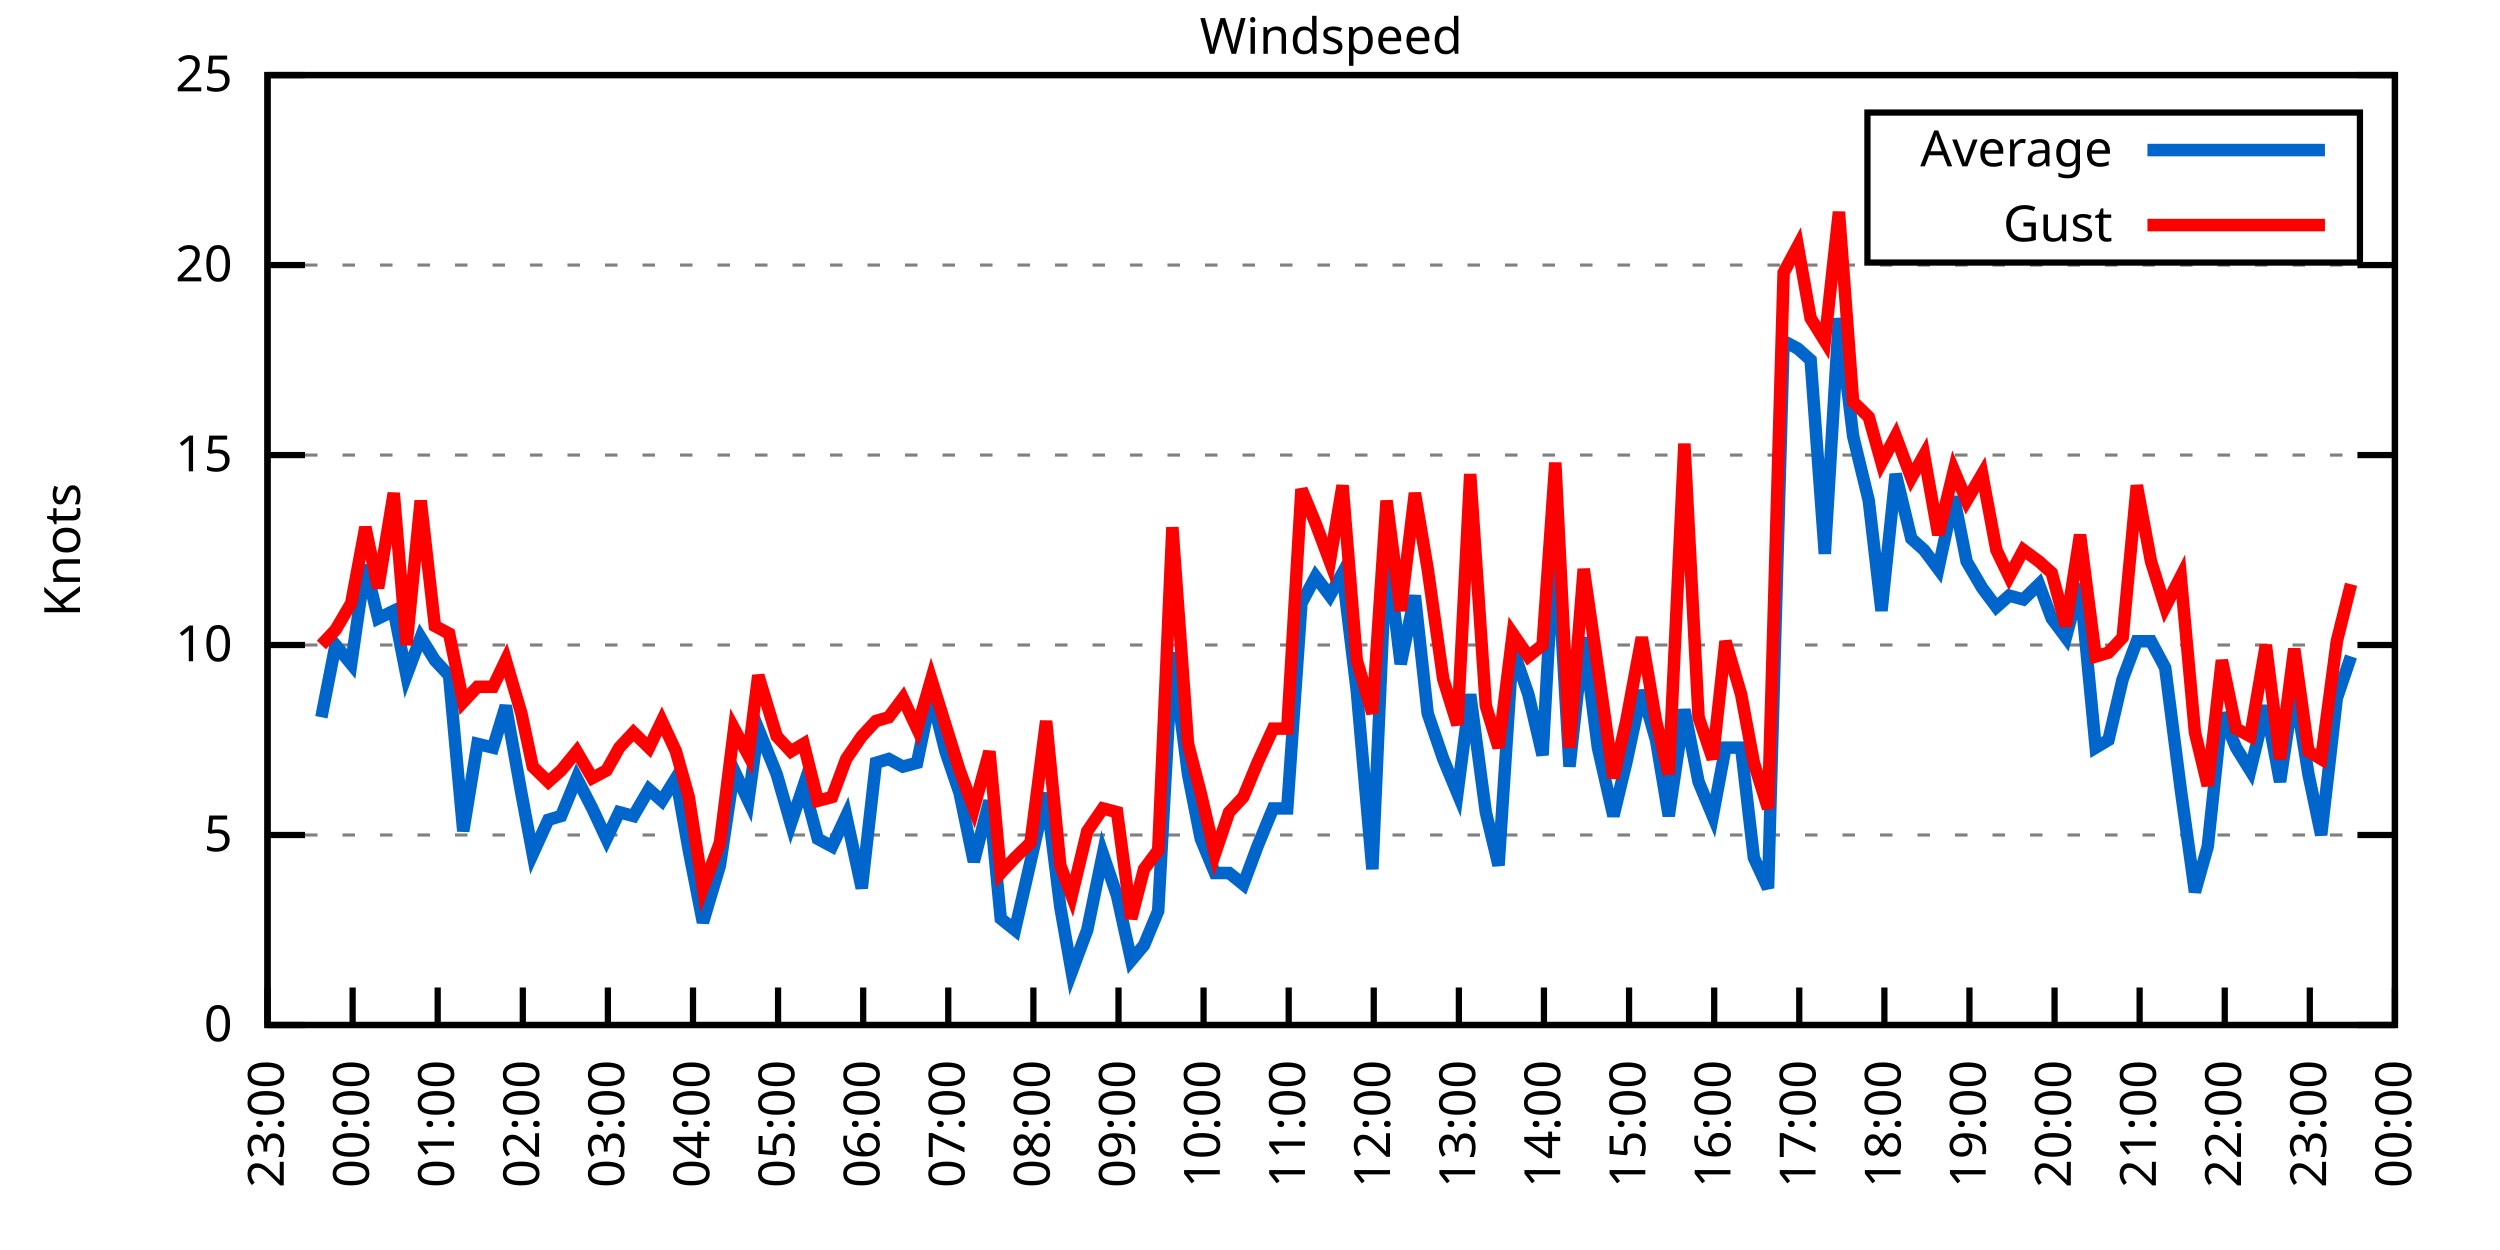
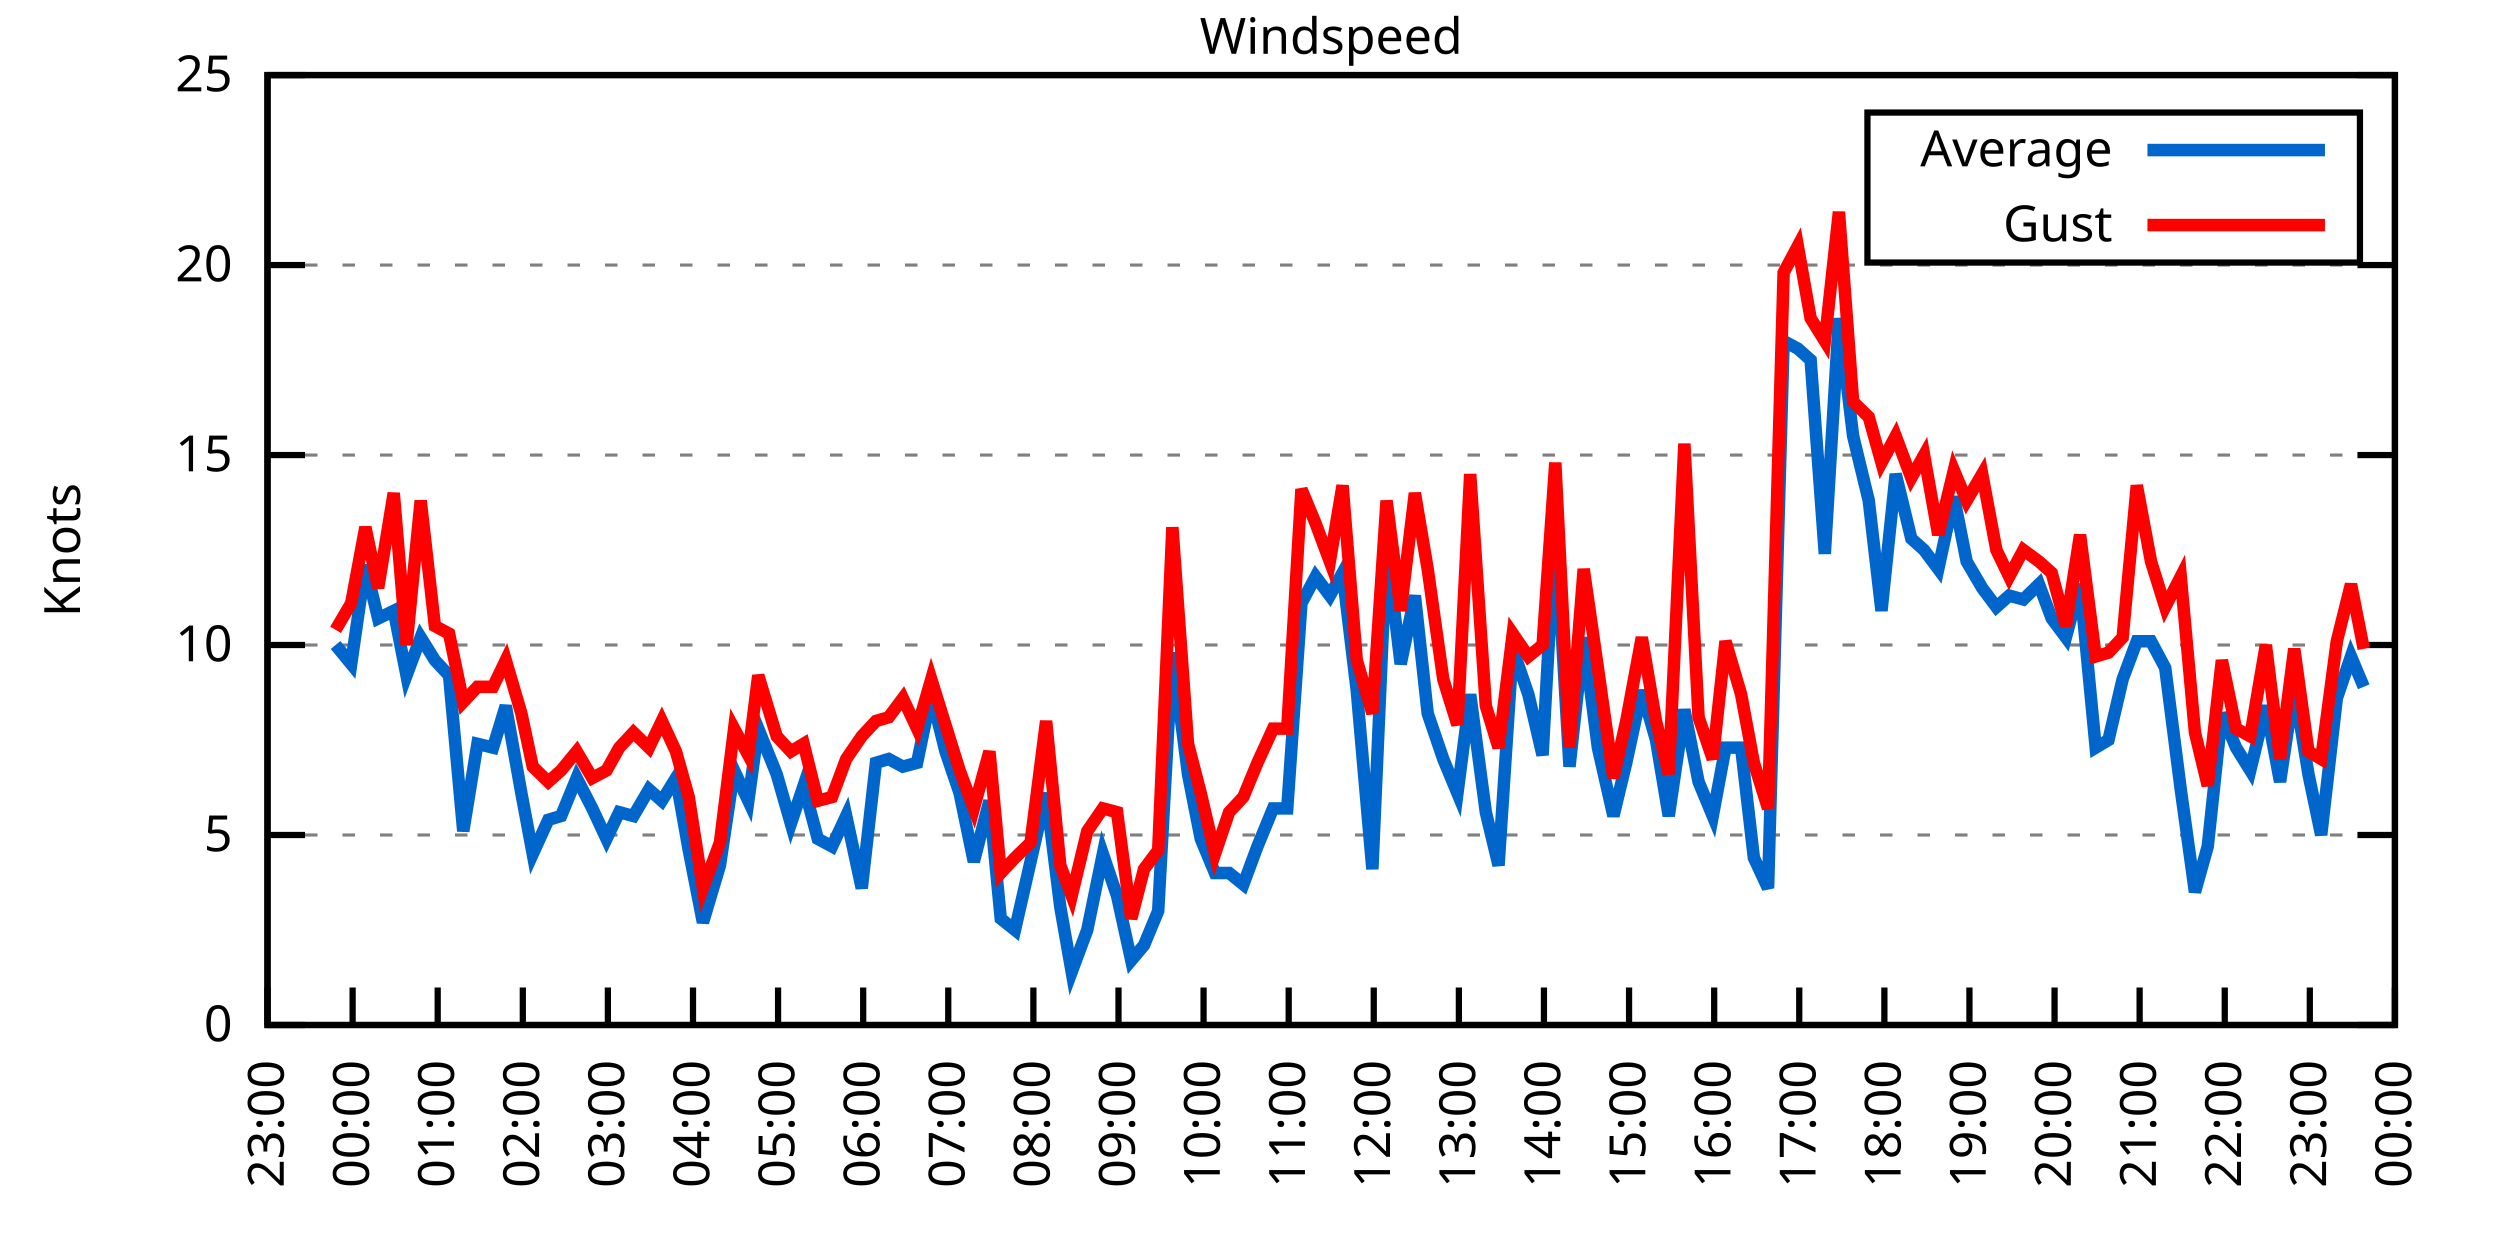
<svg xmlns="http://www.w3.org/2000/svg" xmlns:xlink="http://www.w3.org/1999/xlink" width="400" height="200" viewBox="0 0 400 200">
  <g id="gnuplot_canvas">
    <rect x="0" y="0" width="400" height="200" fill="none" />
    <defs>
      <circle id="gpDot" r="0.5" stroke-width="0.5" stroke="currentColor" />
      <path id="gpPt0" stroke-width="0.333" stroke="currentColor" d="M-1,0 h2 M0,-1 v2" />
      <path id="gpPt1" stroke-width="0.333" stroke="currentColor" d="M-1,-1 L1,1 M1,-1 L-1,1" />
      <path id="gpPt2" stroke-width="0.333" stroke="currentColor" d="M-1,0 L1,0 M0,-1 L0,1 M-1,-1 L1,1 M-1,1 L1,-1" />
      <rect id="gpPt3" stroke-width="0.333" stroke="currentColor" x="-1" y="-1" width="2" height="2" />
      <rect id="gpPt4" stroke-width="0.333" stroke="currentColor" fill="currentColor" x="-1" y="-1" width="2" height="2" />
      <circle id="gpPt5" stroke-width="0.333" stroke="currentColor" cx="0" cy="0" r="1" />
      <use xlink:href="#gpPt5" id="gpPt6" fill="currentColor" stroke="none" />
      <path id="gpPt7" stroke-width="0.333" stroke="currentColor" d="M0,-1.33 L-1.33,0.67 L1.33,0.67 z" />
      <use xlink:href="#gpPt7" id="gpPt8" fill="currentColor" stroke="none" />
      <use xlink:href="#gpPt7" id="gpPt9" stroke="currentColor" transform="rotate(180)" />
      <use xlink:href="#gpPt9" id="gpPt10" fill="currentColor" stroke="none" />
      <use xlink:href="#gpPt3" id="gpPt11" stroke="currentColor" transform="rotate(45)" />
      <use xlink:href="#gpPt11" id="gpPt12" fill="currentColor" stroke="none" />
      <path id="gpPt13" stroke-width="0.333" stroke="currentColor" d="M0,1.330 L1.265,0.411 L0.782,-1.067 L-0.782,-1.076 L-1.265,0.411 z" />
      <use xlink:href="#gpPt13" id="gpPt14" fill="currentColor" stroke="none" />
      <filter id="textbox" filterUnits="objectBoundingBox" x="0" y="0" height="1" width="1">
        <feFlood flood-color="white" flood-opacity="1" result="bgnd" />
        <feComposite in="SourceGraphic" in2="bgnd" operator="atop" />
      </filter>
      <filter id="greybox" filterUnits="objectBoundingBox" x="0" y="0" height="1" width="1">
        <feFlood flood-color="lightgrey" flood-opacity="1" result="grey" />
        <feComposite in="SourceGraphic" in2="grey" operator="atop" />
      </filter>
    </defs>
    <g fill="none" color="white" stroke="currentColor" stroke-width="1.00" stroke-linecap="butt" stroke-linejoin="miter">
</g>
    <g fill="none" color="black" stroke="currentColor" stroke-width="1.00" stroke-linecap="butt" stroke-linejoin="miter">
      <g stroke="none" shape-rendering="crispEdges">
        <polygon fill="rgb(255, 255, 255)" points="42.80,164.00 383.18,164.00 383.18,12.02 42.80,12.02 " />
      </g>
    </g>
    <g fill="none" color="black" stroke="currentColor" stroke-width="1.00" stroke-linecap="butt" stroke-linejoin="miter">
</g>
    <g fill="none" color="black" stroke="black" stroke-width="0.50" stroke-linecap="butt" stroke-linejoin="miter">
</g>
    <g fill="none" color="gray" stroke="currentColor" stroke-width="0.50" stroke-linecap="butt" stroke-linejoin="miter">
      <path stroke="gray" stroke-dasharray="2,4" class="gridline" d="M42.80,164.00 L383.19,164.00  " />
    </g>
    <g fill="none" color="gray" stroke="gray" stroke-width="1.00" stroke-linecap="butt" stroke-linejoin="miter">
</g>
    <g fill="none" color="black" stroke="currentColor" stroke-width="1.00" stroke-linecap="butt" stroke-linejoin="miter">
      <path stroke="black" d="M42.80,164.00 L48.80,164.00 M383.19,164.00 L377.19,164.00  " />
      <g transform="translate(37.20,166.60)" stroke="none" fill="black" font-family="Sans" font-size="8.00" text-anchor="end">
        <text>
          <tspan font-family="Sans"> 0</tspan>
        </text>
      </g>
    </g>
    <g fill="none" color="black" stroke="currentColor" stroke-width="1.00" stroke-linecap="butt" stroke-linejoin="miter">
</g>
    <g fill="none" color="black" stroke="black" stroke-width="0.50" stroke-linecap="butt" stroke-linejoin="miter">
</g>
    <g fill="none" color="gray" stroke="currentColor" stroke-width="0.50" stroke-linecap="butt" stroke-linejoin="miter">
      <path stroke="gray" stroke-dasharray="2,4" class="gridline" d="M42.80,133.60 L383.19,133.60  " />
    </g>
    <g fill="none" color="gray" stroke="gray" stroke-width="1.00" stroke-linecap="butt" stroke-linejoin="miter">
</g>
    <g fill="none" color="black" stroke="currentColor" stroke-width="1.00" stroke-linecap="butt" stroke-linejoin="miter">
      <path stroke="black" d="M42.80,133.60 L48.80,133.60 M383.19,133.60 L377.19,133.60  " />
      <g transform="translate(37.20,136.20)" stroke="none" fill="black" font-family="Sans" font-size="8.00" text-anchor="end">
        <text>
          <tspan font-family="Sans"> 5</tspan>
        </text>
      </g>
    </g>
    <g fill="none" color="black" stroke="currentColor" stroke-width="1.00" stroke-linecap="butt" stroke-linejoin="miter">
</g>
    <g fill="none" color="black" stroke="black" stroke-width="0.50" stroke-linecap="butt" stroke-linejoin="miter">
</g>
    <g fill="none" color="gray" stroke="currentColor" stroke-width="0.50" stroke-linecap="butt" stroke-linejoin="miter">
      <path stroke="gray" stroke-dasharray="2,4" class="gridline" d="M42.80,103.20 L383.19,103.20  " />
    </g>
    <g fill="none" color="gray" stroke="gray" stroke-width="1.00" stroke-linecap="butt" stroke-linejoin="miter">
</g>
    <g fill="none" color="black" stroke="currentColor" stroke-width="1.00" stroke-linecap="butt" stroke-linejoin="miter">
      <path stroke="black" d="M42.80,103.20 L48.80,103.20 M383.19,103.20 L377.19,103.20  " />
      <g transform="translate(37.20,105.80)" stroke="none" fill="black" font-family="Sans" font-size="8.00" text-anchor="end">
        <text>
          <tspan font-family="Sans"> 10</tspan>
        </text>
      </g>
    </g>
    <g fill="none" color="black" stroke="currentColor" stroke-width="1.00" stroke-linecap="butt" stroke-linejoin="miter">
</g>
    <g fill="none" color="black" stroke="black" stroke-width="0.50" stroke-linecap="butt" stroke-linejoin="miter">
</g>
    <g fill="none" color="gray" stroke="currentColor" stroke-width="0.50" stroke-linecap="butt" stroke-linejoin="miter">
      <path stroke="gray" stroke-dasharray="2,4" class="gridline" d="M42.80,72.81 L383.19,72.81  " />
    </g>
    <g fill="none" color="gray" stroke="gray" stroke-width="1.00" stroke-linecap="butt" stroke-linejoin="miter">
</g>
    <g fill="none" color="black" stroke="currentColor" stroke-width="1.00" stroke-linecap="butt" stroke-linejoin="miter">
      <path stroke="black" d="M42.80,72.81 L48.80,72.81 M383.19,72.81 L377.19,72.81  " />
      <g transform="translate(37.20,75.41)" stroke="none" fill="black" font-family="Sans" font-size="8.00" text-anchor="end">
        <text>
          <tspan font-family="Sans"> 15</tspan>
        </text>
      </g>
    </g>
    <g fill="none" color="black" stroke="currentColor" stroke-width="1.00" stroke-linecap="butt" stroke-linejoin="miter">
</g>
    <g fill="none" color="black" stroke="black" stroke-width="0.50" stroke-linecap="butt" stroke-linejoin="miter">
</g>
    <g fill="none" color="gray" stroke="currentColor" stroke-width="0.50" stroke-linecap="butt" stroke-linejoin="miter">
      <path stroke="gray" stroke-dasharray="2,4" class="gridline" d="M42.80,42.41 L383.19,42.41  " />
    </g>
    <g fill="none" color="gray" stroke="gray" stroke-width="1.00" stroke-linecap="butt" stroke-linejoin="miter">
</g>
    <g fill="none" color="black" stroke="currentColor" stroke-width="1.00" stroke-linecap="butt" stroke-linejoin="miter">
      <path stroke="black" d="M42.80,42.41 L48.80,42.41 M383.19,42.41 L377.19,42.41  " />
      <g transform="translate(37.20,45.01)" stroke="none" fill="black" font-family="Sans" font-size="8.00" text-anchor="end">
        <text>
          <tspan font-family="Sans"> 20</tspan>
        </text>
      </g>
    </g>
    <g fill="none" color="black" stroke="currentColor" stroke-width="1.00" stroke-linecap="butt" stroke-linejoin="miter">
</g>
    <g fill="none" color="black" stroke="black" stroke-width="0.50" stroke-linecap="butt" stroke-linejoin="miter">
</g>
    <g fill="none" color="gray" stroke="currentColor" stroke-width="0.50" stroke-linecap="butt" stroke-linejoin="miter">
      <path stroke="gray" stroke-dasharray="2,4" class="gridline" d="M42.80,12.01 L383.19,12.01  " />
    </g>
    <g fill="none" color="gray" stroke="gray" stroke-width="1.00" stroke-linecap="butt" stroke-linejoin="miter">
</g>
    <g fill="none" color="black" stroke="currentColor" stroke-width="1.00" stroke-linecap="butt" stroke-linejoin="miter">
      <path stroke="black" d="M42.80,12.01 L48.80,12.01 M383.19,12.01 L377.19,12.01  " />
      <g transform="translate(37.20,14.61)" stroke="none" fill="black" font-family="Sans" font-size="8.00" text-anchor="end">
        <text>
          <tspan font-family="Sans"> 25</tspan>
        </text>
      </g>
    </g>
    <g fill="none" color="black" stroke="currentColor" stroke-width="1.00" stroke-linecap="butt" stroke-linejoin="miter">
      <path stroke="black" d="M42.80,164.00 L42.80,158.00  " />
      <g transform="translate(45.40,169.60) rotate(270.00)" stroke="none" fill="black" font-family="Sans" font-size="8.00" text-anchor="end">
        <text>
          <tspan font-family="Sans">23:00</tspan>
        </text>
      </g>
    </g>
    <g fill="none" color="black" stroke="currentColor" stroke-width="1.00" stroke-linecap="butt" stroke-linejoin="miter">
      <path stroke="black" d="M56.42,164.00 L56.42,158.00  " />
      <g transform="translate(59.02,169.60) rotate(270.00)" stroke="none" fill="black" font-family="Sans" font-size="8.00" text-anchor="end">
        <text>
          <tspan font-family="Sans">00:00</tspan>
        </text>
      </g>
    </g>
    <g fill="none" color="black" stroke="currentColor" stroke-width="1.00" stroke-linecap="butt" stroke-linejoin="miter">
      <path stroke="black" d="M70.03,164.00 L70.03,158.00  " />
      <g transform="translate(72.63,169.60) rotate(270.00)" stroke="none" fill="black" font-family="Sans" font-size="8.00" text-anchor="end">
        <text>
          <tspan font-family="Sans">01:00</tspan>
        </text>
      </g>
    </g>
    <g fill="none" color="black" stroke="currentColor" stroke-width="1.00" stroke-linecap="butt" stroke-linejoin="miter">
      <path stroke="black" d="M83.65,164.00 L83.65,158.00  " />
      <g transform="translate(86.25,169.60) rotate(270.00)" stroke="none" fill="black" font-family="Sans" font-size="8.00" text-anchor="end">
        <text>
          <tspan font-family="Sans">02:00</tspan>
        </text>
      </g>
    </g>
    <g fill="none" color="black" stroke="currentColor" stroke-width="1.00" stroke-linecap="butt" stroke-linejoin="miter">
      <path stroke="black" d="M97.26,164.00 L97.26,158.00  " />
      <g transform="translate(99.86,169.60) rotate(270.00)" stroke="none" fill="black" font-family="Sans" font-size="8.00" text-anchor="end">
        <text>
          <tspan font-family="Sans">03:00</tspan>
        </text>
      </g>
    </g>
    <g fill="none" color="black" stroke="currentColor" stroke-width="1.00" stroke-linecap="butt" stroke-linejoin="miter">
      <path stroke="black" d="M110.88,164.00 L110.88,158.00  " />
      <g transform="translate(113.48,169.60) rotate(270.00)" stroke="none" fill="black" font-family="Sans" font-size="8.00" text-anchor="end">
        <text>
          <tspan font-family="Sans">04:00</tspan>
        </text>
      </g>
    </g>
    <g fill="none" color="black" stroke="currentColor" stroke-width="1.00" stroke-linecap="butt" stroke-linejoin="miter">
      <path stroke="black" d="M124.49,164.00 L124.49,158.00  " />
      <g transform="translate(127.09,169.60) rotate(270.00)" stroke="none" fill="black" font-family="Sans" font-size="8.00" text-anchor="end">
        <text>
          <tspan font-family="Sans">05:00</tspan>
        </text>
      </g>
    </g>
    <g fill="none" color="black" stroke="currentColor" stroke-width="1.00" stroke-linecap="butt" stroke-linejoin="miter">
      <path stroke="black" d="M138.11,164.00 L138.11,158.00  " />
      <g transform="translate(140.71,169.60) rotate(270.00)" stroke="none" fill="black" font-family="Sans" font-size="8.00" text-anchor="end">
        <text>
          <tspan font-family="Sans">06:00</tspan>
        </text>
      </g>
    </g>
    <g fill="none" color="black" stroke="currentColor" stroke-width="1.00" stroke-linecap="butt" stroke-linejoin="miter">
      <path stroke="black" d="M151.72,164.00 L151.72,158.00  " />
      <g transform="translate(154.32,169.60) rotate(270.00)" stroke="none" fill="black" font-family="Sans" font-size="8.00" text-anchor="end">
        <text>
          <tspan font-family="Sans">07:00</tspan>
        </text>
      </g>
    </g>
    <g fill="none" color="black" stroke="currentColor" stroke-width="1.00" stroke-linecap="butt" stroke-linejoin="miter">
      <path stroke="black" d="M165.34,164.00 L165.34,158.00  " />
      <g transform="translate(167.94,169.60) rotate(270.00)" stroke="none" fill="black" font-family="Sans" font-size="8.00" text-anchor="end">
        <text>
          <tspan font-family="Sans">08:00</tspan>
        </text>
      </g>
    </g>
    <g fill="none" color="black" stroke="currentColor" stroke-width="1.00" stroke-linecap="butt" stroke-linejoin="miter">
      <path stroke="black" d="M178.96,164.00 L178.96,158.00  " />
      <g transform="translate(181.56,169.60) rotate(270.00)" stroke="none" fill="black" font-family="Sans" font-size="8.00" text-anchor="end">
        <text>
          <tspan font-family="Sans">09:00</tspan>
        </text>
      </g>
    </g>
    <g fill="none" color="black" stroke="currentColor" stroke-width="1.00" stroke-linecap="butt" stroke-linejoin="miter">
      <path stroke="black" d="M192.57,164.00 L192.57,158.00  " />
      <g transform="translate(195.17,169.60) rotate(270.00)" stroke="none" fill="black" font-family="Sans" font-size="8.00" text-anchor="end">
        <text>
          <tspan font-family="Sans">10:00</tspan>
        </text>
      </g>
    </g>
    <g fill="none" color="black" stroke="currentColor" stroke-width="1.00" stroke-linecap="butt" stroke-linejoin="miter">
      <path stroke="black" d="M206.19,164.00 L206.19,158.00  " />
      <g transform="translate(208.79,169.60) rotate(270.00)" stroke="none" fill="black" font-family="Sans" font-size="8.00" text-anchor="end">
        <text>
          <tspan font-family="Sans">11:00</tspan>
        </text>
      </g>
    </g>
    <g fill="none" color="black" stroke="currentColor" stroke-width="1.00" stroke-linecap="butt" stroke-linejoin="miter">
      <path stroke="black" d="M219.80,164.00 L219.80,158.00  " />
      <g transform="translate(222.40,169.60) rotate(270.00)" stroke="none" fill="black" font-family="Sans" font-size="8.00" text-anchor="end">
        <text>
          <tspan font-family="Sans">12:00</tspan>
        </text>
      </g>
    </g>
    <g fill="none" color="black" stroke="currentColor" stroke-width="1.00" stroke-linecap="butt" stroke-linejoin="miter">
      <path stroke="black" d="M233.42,164.00 L233.42,158.00  " />
      <g transform="translate(236.02,169.60) rotate(270.00)" stroke="none" fill="black" font-family="Sans" font-size="8.00" text-anchor="end">
        <text>
          <tspan font-family="Sans">13:00</tspan>
        </text>
      </g>
    </g>
    <g fill="none" color="black" stroke="currentColor" stroke-width="1.00" stroke-linecap="butt" stroke-linejoin="miter">
      <path stroke="black" d="M247.03,164.00 L247.03,158.00  " />
      <g transform="translate(249.63,169.60) rotate(270.00)" stroke="none" fill="black" font-family="Sans" font-size="8.00" text-anchor="end">
        <text>
          <tspan font-family="Sans">14:00</tspan>
        </text>
      </g>
    </g>
    <g fill="none" color="black" stroke="currentColor" stroke-width="1.00" stroke-linecap="butt" stroke-linejoin="miter">
      <path stroke="black" d="M260.65,164.00 L260.65,158.00  " />
      <g transform="translate(263.25,169.60) rotate(270.00)" stroke="none" fill="black" font-family="Sans" font-size="8.00" text-anchor="end">
        <text>
          <tspan font-family="Sans">15:00</tspan>
        </text>
      </g>
    </g>
    <g fill="none" color="black" stroke="currentColor" stroke-width="1.00" stroke-linecap="butt" stroke-linejoin="miter">
      <path stroke="black" d="M274.27,164.00 L274.27,158.00  " />
      <g transform="translate(276.87,169.60) rotate(270.00)" stroke="none" fill="black" font-family="Sans" font-size="8.00" text-anchor="end">
        <text>
          <tspan font-family="Sans">16:00</tspan>
        </text>
      </g>
    </g>
    <g fill="none" color="black" stroke="currentColor" stroke-width="1.00" stroke-linecap="butt" stroke-linejoin="miter">
      <path stroke="black" d="M287.88,164.00 L287.88,158.00  " />
      <g transform="translate(290.48,169.60) rotate(270.00)" stroke="none" fill="black" font-family="Sans" font-size="8.00" text-anchor="end">
        <text>
          <tspan font-family="Sans">17:00</tspan>
        </text>
      </g>
    </g>
    <g fill="none" color="black" stroke="currentColor" stroke-width="1.00" stroke-linecap="butt" stroke-linejoin="miter">
      <path stroke="black" d="M301.50,164.00 L301.50,158.00  " />
      <g transform="translate(304.10,169.60) rotate(270.00)" stroke="none" fill="black" font-family="Sans" font-size="8.00" text-anchor="end">
        <text>
          <tspan font-family="Sans">18:00</tspan>
        </text>
      </g>
    </g>
    <g fill="none" color="black" stroke="currentColor" stroke-width="1.00" stroke-linecap="butt" stroke-linejoin="miter">
      <path stroke="black" d="M315.11,164.00 L315.11,158.00  " />
      <g transform="translate(317.71,169.60) rotate(270.00)" stroke="none" fill="black" font-family="Sans" font-size="8.00" text-anchor="end">
        <text>
          <tspan font-family="Sans">19:00</tspan>
        </text>
      </g>
    </g>
    <g fill="none" color="black" stroke="currentColor" stroke-width="1.00" stroke-linecap="butt" stroke-linejoin="miter">
      <path stroke="black" d="M328.73,164.00 L328.73,158.00  " />
      <g transform="translate(331.33,169.60) rotate(270.00)" stroke="none" fill="black" font-family="Sans" font-size="8.00" text-anchor="end">
        <text>
          <tspan font-family="Sans">20:00</tspan>
        </text>
      </g>
    </g>
    <g fill="none" color="black" stroke="currentColor" stroke-width="1.00" stroke-linecap="butt" stroke-linejoin="miter">
      <path stroke="black" d="M342.34,164.00 L342.34,158.00  " />
      <g transform="translate(344.94,169.60) rotate(270.00)" stroke="none" fill="black" font-family="Sans" font-size="8.00" text-anchor="end">
        <text>
          <tspan font-family="Sans">21:00</tspan>
        </text>
      </g>
    </g>
    <g fill="none" color="black" stroke="currentColor" stroke-width="1.00" stroke-linecap="butt" stroke-linejoin="miter">
      <path stroke="black" d="M355.96,164.00 L355.96,158.00  " />
      <g transform="translate(358.56,169.60) rotate(270.00)" stroke="none" fill="black" font-family="Sans" font-size="8.00" text-anchor="end">
        <text>
          <tspan font-family="Sans">22:00</tspan>
        </text>
      </g>
    </g>
    <g fill="none" color="black" stroke="currentColor" stroke-width="1.00" stroke-linecap="butt" stroke-linejoin="miter">
      <path stroke="black" d="M369.57,164.00 L369.57,158.00  " />
      <g transform="translate(372.17,169.60) rotate(270.00)" stroke="none" fill="black" font-family="Sans" font-size="8.00" text-anchor="end">
        <text>
          <tspan font-family="Sans">23:00</tspan>
        </text>
      </g>
    </g>
    <g fill="none" color="black" stroke="currentColor" stroke-width="1.00" stroke-linecap="butt" stroke-linejoin="miter">
      <path stroke="black" d="M383.19,164.00 L383.19,158.00  " />
      <g transform="translate(385.79,169.60) rotate(270.00)" stroke="none" fill="black" font-family="Sans" font-size="8.00" text-anchor="end">
        <text>
          <tspan font-family="Sans">00:00</tspan>
        </text>
      </g>
    </g>
    <g fill="none" color="black" stroke="currentColor" stroke-width="1.00" stroke-linecap="butt" stroke-linejoin="miter">
</g>
    <g fill="none" color="black" stroke="currentColor" stroke-width="1.00" stroke-linecap="butt" stroke-linejoin="miter">
      <path stroke="black" d="M42.80,12.01 L42.80,164.00 L383.19,164.00 L383.19,12.01 L42.80,12.01 Z  " />
    </g>
    <g fill="none" color="black" stroke="currentColor" stroke-width="1.00" stroke-linecap="butt" stroke-linejoin="miter">
</g>
    <g fill="none" color="black" stroke="currentColor" stroke-width="1.00" stroke-linecap="butt" stroke-linejoin="miter">
      <path stroke="black" d="M298.79,42.01 L298.79,18.01 L377.59,18.01 L377.59,42.01 L298.79,42.01 Z  " />
    </g>
    <g id="Windspeed_plot_1">
      <g fill="none" color="white" stroke="black" stroke-width="2.00" stroke-linecap="butt" stroke-linejoin="miter">
</g>
      <g fill="none" color="black" stroke="currentColor" stroke-width="2.00" stroke-linecap="butt" stroke-linejoin="miter">
        <g transform="translate(337.99,26.61)" stroke="none" fill="black" font-family="Sans" font-size="8.00" text-anchor="end">
          <text>
            <tspan font-family="Sans">Average</tspan>
          </text>
        </g>
      </g>
      <g fill="none" color="black" stroke="currentColor" stroke-width="2.00" stroke-linecap="butt" stroke-linejoin="miter">
-         <path stroke="rgb(  0, 102, 204)" d="M343.59,24.01 L371.99,24.01 M51.42,114.76 L53.69,103.20 L56.19,106.24 L58.46,90.44 L60.50,98.95 L63.00,97.73   L65.04,108.07 L67.31,101.99 L69.58,105.64 L71.85,108.07 L74.12,132.99 L76.39,119.01 L78.88,119.62 L80.92,112.93   L83.42,126.91 L85.24,136.64 L87.73,131.17 L89.77,130.56 L92.27,124.48 L94.77,129.35 L97.04,134.21 L99.08,129.95   L101.35,130.56 L103.84,126.31 L105.89,128.13 L108.15,124.48 L110.20,136.03 L112.47,147.59 L115.19,138.47 L117.46,123.27   L119.73,128.13 L121.32,116.58 L124.27,123.87 L126.54,131.78 L128.58,125.70 L130.85,134.21 L133.12,135.43 L135.39,130.56   L137.88,142.11 L140.15,122.05 L142.19,121.44 L144.46,122.66 L146.73,122.05 L149.00,111.11 L151.27,120.23 L153.54,126.91   L155.81,137.86 L158.31,128.13 L160.12,146.98 L162.39,148.80 L164.89,137.86 L167.38,126.91 L169.65,145.15 L171.47,155.49   L173.96,148.80 L176.46,136.64 L178.73,143.33 L181.00,153.66 L183.04,151.23 L185.31,145.76 L187.58,104.42 L190.08,123.87   L192.12,134.21 L194.39,139.68 L196.66,139.68 L198.93,141.51 L201.19,135.43 L203.69,129.35 L205.96,129.35 L208.23,96.52   L210.50,92.26 L212.77,95.30 L214.81,91.65 L217.08,110.50 L219.58,139.07 L221.85,87.40 L224.11,106.24 L226.38,95.30   L228.43,114.15 L230.92,121.44 L233.19,126.91 L235.23,111.11 L237.73,129.95 L239.77,138.47 L242.04,103.81 L244.54,111.11   L246.81,120.83 L248.85,83.75 L251.12,122.66 L253.39,101.99 L255.66,119.62 L258.15,130.56 L260.20,122.05 L262.69,110.50   L264.96,118.40 L267.00,130.56 L269.50,113.54 L271.77,125.09 L274.04,130.56 L276.08,119.62 L278.58,119.62 L280.62,137.25   L282.89,142.11 L285.38,54.57 L287.65,55.78 L289.70,57.61 L291.97,88.61 L294.23,50.92 L296.50,69.77 L299.00,80.10   L301.04,97.73 L303.31,75.85 L305.81,86.18 L307.85,88.00 L310.12,91.04 L312.62,79.49 L314.66,89.83 L317.15,94.08   L319.42,97.12 L321.47,95.30 L323.74,95.91 L326.23,93.48 L328.27,98.95 L330.54,101.99 L332.81,93.48 L335.31,119.62   L337.35,118.40 L339.62,108.68 L341.89,102.60 L344.16,102.60 L346.43,106.85 L348.92,126.31 L351.19,142.72 L353.24,135.43   L355.50,114.15 L357.77,119.62 L360.04,123.27 L362.54,112.93 L364.81,125.09 L367.08,109.89 L369.35,123.87 L371.39,133.60   L373.89,111.72 L376.16,105.03  " />
+         <path stroke="rgb(  0, 102, 204)" d="M343.59,24.01 L371.99,24.01 M53.69,103.20 L56.19,106.24 L58.46,90.44 L60.50,98.95 L63.00,97.73 L65.04,108.07   L67.31,101.99 L69.58,105.64 L71.85,108.07 L74.12,132.99 L76.39,119.01 L78.88,119.62 L80.92,112.93 L83.42,126.91   L85.24,136.64 L87.73,131.17 L89.77,130.56 L92.27,124.48 L94.77,129.35 L97.04,134.21 L99.08,129.95 L101.35,130.56   L103.84,126.31 L105.89,128.13 L108.15,124.48 L110.20,136.03 L112.47,147.59 L115.19,138.47 L117.46,123.27 L119.73,128.13   L121.32,116.58 L124.27,123.87 L126.54,131.78 L128.58,125.70 L130.85,134.21 L133.12,135.43 L135.39,130.56 L137.88,142.11   L140.15,122.05 L142.19,121.44 L144.46,122.66 L146.73,122.05 L149.00,111.11 L151.27,120.23 L153.54,126.91 L155.81,137.86   L158.31,128.13 L160.12,146.98 L162.39,148.80 L164.89,137.86 L167.38,126.91 L169.65,145.15 L171.47,155.49 L173.96,148.80   L176.46,136.64 L178.73,143.33 L181.00,153.66 L183.04,151.23 L185.31,145.76 L187.58,104.42 L190.08,123.87 L192.12,134.21   L194.39,139.68 L196.66,139.68 L198.93,141.51 L201.19,135.43 L203.69,129.35 L205.96,129.35 L208.23,96.52 L210.50,92.26   L212.77,95.30 L214.81,91.65 L217.08,110.50 L219.58,139.07 L221.85,87.40 L224.11,106.24 L226.38,95.30 L228.43,114.15   L230.92,121.44 L233.19,126.91 L235.23,111.11 L237.73,129.95 L239.77,138.47 L242.04,103.81 L244.54,111.11 L246.81,120.83   L248.85,83.75 L251.12,122.66 L253.39,101.99 L255.66,119.62 L258.15,130.56 L260.20,122.05 L262.69,110.50 L264.96,118.40   L267.00,130.56 L269.50,113.54 L271.77,125.09 L274.04,130.56 L276.08,119.62 L278.58,119.62 L280.62,137.25 L282.89,142.11   L285.38,54.57 L287.65,55.78 L289.70,57.61 L291.97,88.61 L294.23,50.92 L296.50,69.77 L299.00,80.10 L301.04,97.73   L303.31,75.85 L305.81,86.18 L307.85,88.00 L310.12,91.04 L312.62,79.49 L314.66,89.83 L317.15,94.08 L319.42,97.12   L321.47,95.30 L323.74,95.91 L326.23,93.48 L328.27,98.95 L330.54,101.99 L332.81,93.48 L335.31,119.62 L337.35,118.40   L339.62,108.68 L341.89,102.60 L344.16,102.60 L346.43,106.85 L348.92,126.31 L351.19,142.72 L353.24,135.43 L355.50,114.15   L357.77,119.62 L360.04,123.27 L362.54,112.93 L364.81,125.09 L367.08,109.89 L369.35,123.87 L371.39,133.60 L373.89,111.72   L376.16,105.03 L378.20,109.89  " />
      </g>
    </g>
    <g id="Windspeed_plot_2">
      <g fill="none" color="black" stroke="currentColor" stroke-width="2.00" stroke-linecap="butt" stroke-linejoin="miter">
        <g transform="translate(337.99,38.61)" stroke="none" fill="black" font-family="Sans" font-size="8.00" text-anchor="end">
          <text>
            <tspan font-family="Sans">Gust</tspan>
          </text>
        </g>
      </g>
      <g fill="none" color="black" stroke="currentColor" stroke-width="2.00" stroke-linecap="butt" stroke-linejoin="miter">
-         <path stroke="rgb(255,   0,   0)" d="M343.59,36.01 L371.99,36.01 M51.42,103.20 L53.69,100.77 L56.19,96.52 L58.46,84.36 L60.50,94.08 L63.00,78.89   L65.04,103.20 L67.31,80.10 L69.58,100.16 L71.85,101.38 L74.12,112.32 L76.39,109.89 L78.88,109.89 L80.92,105.64   L83.42,114.15 L85.24,122.66 L87.73,125.09 L89.77,123.27 L92.27,120.23 L94.77,124.48 L97.04,123.27 L99.08,119.62   L101.35,117.19 L103.84,119.62 L105.89,115.36 L108.15,120.23 L110.20,127.52 L112.47,142.11 L115.19,134.82 L117.46,116.58   L119.73,120.83 L121.32,108.07 L124.27,117.80 L126.54,120.23 L128.58,119.01 L130.85,128.13 L133.12,127.52 L135.39,121.44   L137.88,117.80 L140.15,115.36 L142.19,114.76 L144.46,111.72 L146.73,116.58 L149.00,108.68 L151.27,115.97 L153.54,123.27   L155.81,129.35 L158.31,120.23 L160.12,139.68 L162.39,137.25 L164.89,134.82 L167.38,115.36 L169.65,138.47 L171.47,143.33   L173.96,132.99 L176.46,129.35 L178.73,129.95 L181.00,146.98 L183.04,139.07 L185.31,136.03 L187.58,84.36 L190.08,119.01   L192.12,126.91 L194.39,136.64 L196.66,129.95 L198.93,127.52 L201.19,122.05 L203.69,116.58 L205.96,116.58 L208.23,78.28   L210.50,83.75 L212.77,89.83 L214.81,77.67 L217.08,105.64 L219.58,114.15 L221.85,80.10 L224.11,97.73 L226.38,78.89   L228.43,91.04 L230.92,108.68 L233.19,115.97 L235.23,75.85 L237.73,112.93 L239.77,119.62 L242.04,101.38 L244.54,105.03   L246.81,103.20 L248.85,74.02 L251.12,119.62 L253.39,91.04 L255.66,106.85 L258.15,124.48 L260.20,115.36 L262.69,101.99   L264.96,115.36 L267.00,123.87 L269.50,70.98 L271.77,114.76 L274.04,121.44 L276.08,102.60 L278.58,111.11 L280.62,122.05   L282.89,129.35 L285.38,43.62 L287.65,39.37 L289.70,50.92 L291.97,54.57 L294.23,33.90 L296.50,64.29 L299.00,66.73   L301.04,74.02 L303.31,69.77 L305.81,76.45 L307.85,72.81 L310.12,85.57 L312.62,75.24 L314.66,80.10 L317.15,75.85   L319.42,88.00 L321.47,92.26 L323.74,88.00 L326.23,89.83 L328.27,91.65 L330.54,100.16 L332.81,85.57 L335.31,105.03   L337.35,104.42 L339.62,101.99 L341.89,77.67 L344.16,89.83 L346.43,97.12 L348.92,92.26 L351.19,117.19 L353.24,125.70   L355.50,105.64 L357.77,116.58 L360.04,117.80 L362.54,103.20 L364.81,121.44 L367.08,103.81 L369.35,120.23 L371.39,121.44   L373.89,102.60 L376.16,93.48  " />
+         <path stroke="rgb(255,   0,   0)" d="M343.59,36.01 L371.99,36.01 M53.69,100.77 L56.19,96.52 L58.46,84.36 L60.50,94.08 L63.00,78.89 L65.04,103.20   L67.31,80.10 L69.58,100.16 L71.85,101.38 L74.12,112.32 L76.39,109.89 L78.88,109.89 L80.92,105.64 L83.42,114.15   L85.24,122.66 L87.73,125.09 L89.77,123.27 L92.27,120.23 L94.77,124.48 L97.04,123.27 L99.08,119.62 L101.35,117.19   L103.84,119.62 L105.89,115.36 L108.15,120.23 L110.20,127.52 L112.47,142.11 L115.19,134.82 L117.46,116.58 L119.73,120.83   L121.32,108.07 L124.27,117.80 L126.54,120.23 L128.58,119.01 L130.85,128.13 L133.12,127.52 L135.39,121.44 L137.88,117.80   L140.15,115.36 L142.19,114.76 L144.46,111.72 L146.73,116.58 L149.00,108.68 L151.27,115.97 L153.54,123.27 L155.81,129.35   L158.31,120.23 L160.12,139.68 L162.39,137.25 L164.89,134.82 L167.38,115.36 L169.65,138.47 L171.47,143.33 L173.96,132.99   L176.46,129.35 L178.73,129.95 L181.00,146.98 L183.04,139.07 L185.31,136.03 L187.58,84.36 L190.08,119.01 L192.12,126.91   L194.39,136.64 L196.66,129.95 L198.93,127.52 L201.19,122.05 L203.69,116.58 L205.96,116.58 L208.23,78.28 L210.50,83.75   L212.77,89.83 L214.81,77.67 L217.08,105.64 L219.58,114.15 L221.85,80.10 L224.11,97.73 L226.38,78.89 L228.43,91.04   L230.92,108.68 L233.19,115.97 L235.23,75.85 L237.73,112.93 L239.77,119.62 L242.04,101.38 L244.54,105.03 L246.81,103.20   L248.85,74.02 L251.12,119.62 L253.39,91.04 L255.66,106.85 L258.15,124.48 L260.20,115.36 L262.69,101.99 L264.96,115.36   L267.00,123.87 L269.50,70.98 L271.77,114.76 L274.04,121.44 L276.08,102.60 L278.58,111.11 L280.62,122.05 L282.89,129.35   L285.38,43.62 L287.65,39.37 L289.70,50.92 L291.97,54.57 L294.23,33.90 L296.50,64.29 L299.00,66.73 L301.04,74.02   L303.31,69.77 L305.81,76.45 L307.85,72.81 L310.12,85.57 L312.62,75.24 L314.66,80.10 L317.15,75.85 L319.42,88.00   L321.47,92.26 L323.74,88.00 L326.23,89.83 L328.27,91.65 L330.54,100.16 L332.81,85.57 L335.31,105.03 L337.35,104.42   L339.62,101.99 L341.89,77.67 L344.16,89.83 L346.43,97.12 L348.92,92.26 L351.19,117.19 L353.24,125.70 L355.50,105.64   L357.77,116.58 L360.04,117.80 L362.54,103.20 L364.81,121.44 L367.08,103.81 L369.35,120.23 L371.39,121.44 L373.89,102.60   L376.16,93.48 L378.20,103.81  " />
      </g>
    </g>
    <g fill="none" color="black" stroke="currentColor" stroke-width="2.00" stroke-linecap="butt" stroke-linejoin="miter">
</g>
    <g fill="none" color="black" stroke="black" stroke-width="1.00" stroke-linecap="butt" stroke-linejoin="miter">
</g>
    <g fill="none" color="black" stroke="currentColor" stroke-width="1.00" stroke-linecap="butt" stroke-linejoin="miter">
      <path stroke="black" d="M42.80,12.01 L42.80,164.00 L383.19,164.00 L383.19,12.01 L42.80,12.01 Z  " />
      <g transform="translate(12.80,88.01) rotate(270.00)" stroke="none" fill="black" font-family="Sans" font-size="8.00" text-anchor="middle">
        <text>
          <tspan font-family="Sans">Knots</tspan>
        </text>
      </g>
    </g>
    <g fill="none" color="black" stroke="currentColor" stroke-width="1.00" stroke-linecap="butt" stroke-linejoin="miter">
</g>
    <g fill="none" color="black" stroke="currentColor" stroke-width="1.00" stroke-linecap="butt" stroke-linejoin="miter">
      <g transform="translate(212.99,8.61)" stroke="none" fill="black" font-family="Sans" font-size="8.00" text-anchor="middle">
        <text>
          <tspan font-family="Sans">Windspeed</tspan>
        </text>
      </g>
    </g>
    <g fill="none" color="black" stroke="currentColor" stroke-width="1.00" stroke-linecap="butt" stroke-linejoin="miter">
</g>
  </g>
</svg>
